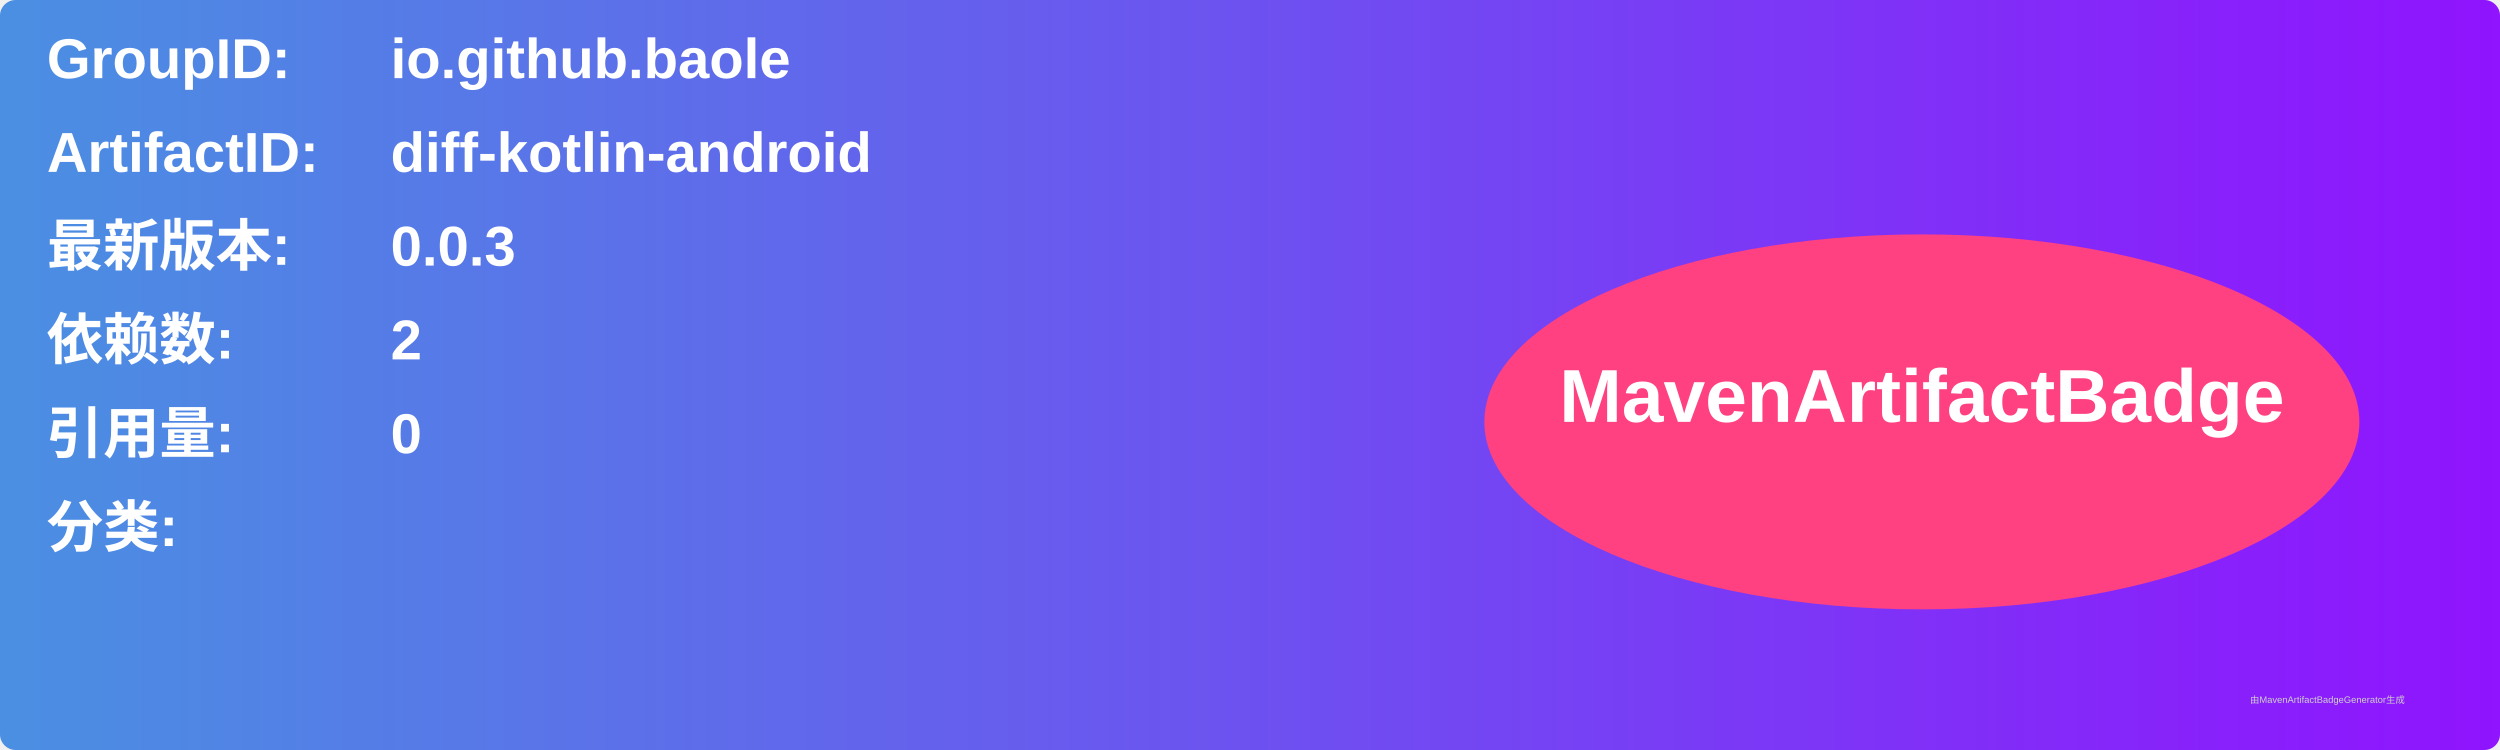
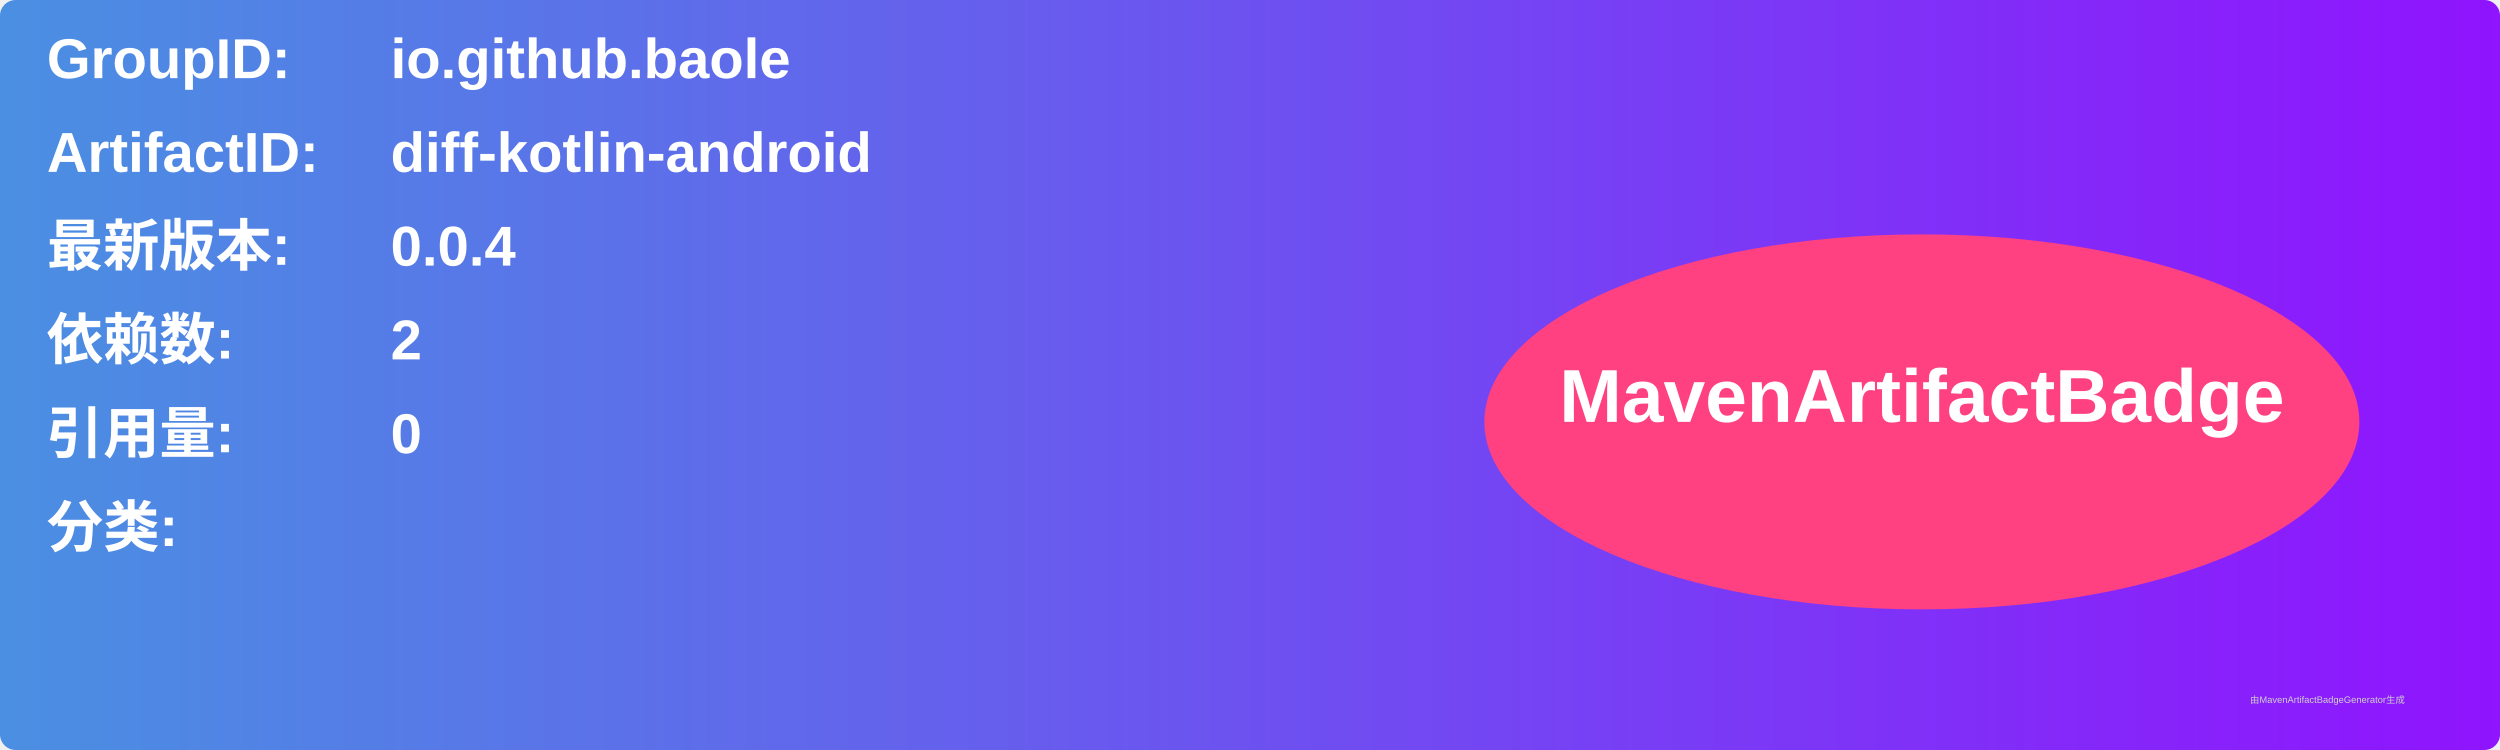
<svg xmlns="http://www.w3.org/2000/svg" width="800" height="240" viewBox="0 0 800 240">
  <linearGradient id="grad" x1="0%" y1="0%" x2="100%" y2="0%">
    <stop offset="0%" stop-color="#4a90e2" />
    <stop offset="100%" stop-color="#9013fe" />
  </linearGradient>
  <rect width="100%" height="100%" rx="5" ry="5" fill="url(#grad)" />
  <g transform="translate(15, 15)">
    <text x="0" y="10" font-family="Arial" font-size="18" fill="white" font-weight="bold" width="260">GroupID:</text>
    <text x="110" y="10" font-family="Arial" font-size="18" fill="white" font-weight="bold" width="460">io.github.baole</text>
    <text x="0" y="40" font-family="Arial" font-size="18" fill="white" font-weight="bold" width="260">ArtifactID:</text>
    <text x="110" y="40" font-family="Arial" font-size="18" fill="white" font-weight="bold" width="460">diff-kotlin-android</text>
    <text x="0" y="70" font-family="Arial" font-size="18" fill="white" font-weight="bold">最新版本:</text>
    <text x="110" y="70" font-family="Arial" font-size="18" fill="white" font-weight="bold">
-       <tspan font-weight="bold">0.0.3</tspan>
+       <tspan font-weight="bold">0.0.4</tspan>
    </text>
    <text x="0" y="100" font-family="Arial" font-size="18" fill="white" font-weight="bold">依赖数: </text>
    <text x="110" y="100" font-family="Arial" font-size="18" fill="white">
      <tspan font-weight="bold">2</tspan>
    </text>
    <text x="0" y="130" font-family="Arial" font-size="18" fill="white" font-weight="bold">引用量: </text>
    <text x="110" y="130" font-family="Arial" font-size="18" fill="white">
      <tspan font-weight="bold">0</tspan>
    </text>
    <text x="0" y="160" font-family="Arial" font-size="18" fill="white" font-weight="bold">分类:</text>
    <text x="10" y="190" font-family="Arial" font-size="10" fill="white">
      <tspan font-weight="bold" />
    </text>
    <ellipse cx="600" cy="120" rx="140" ry="60" fill="#ff4081" />
    <text x="600" y="120" text-anchor="middle" font-family="Arial" font-size="24" fill="white" font-weight="bold">MavenArtifactBadge</text>
  </g>
  <text x="720" y="225" font-family="Arial" font-size="3" fill="#d0d0d0">由MavenArtifactBadgeGenerator生成</text>
</svg>
